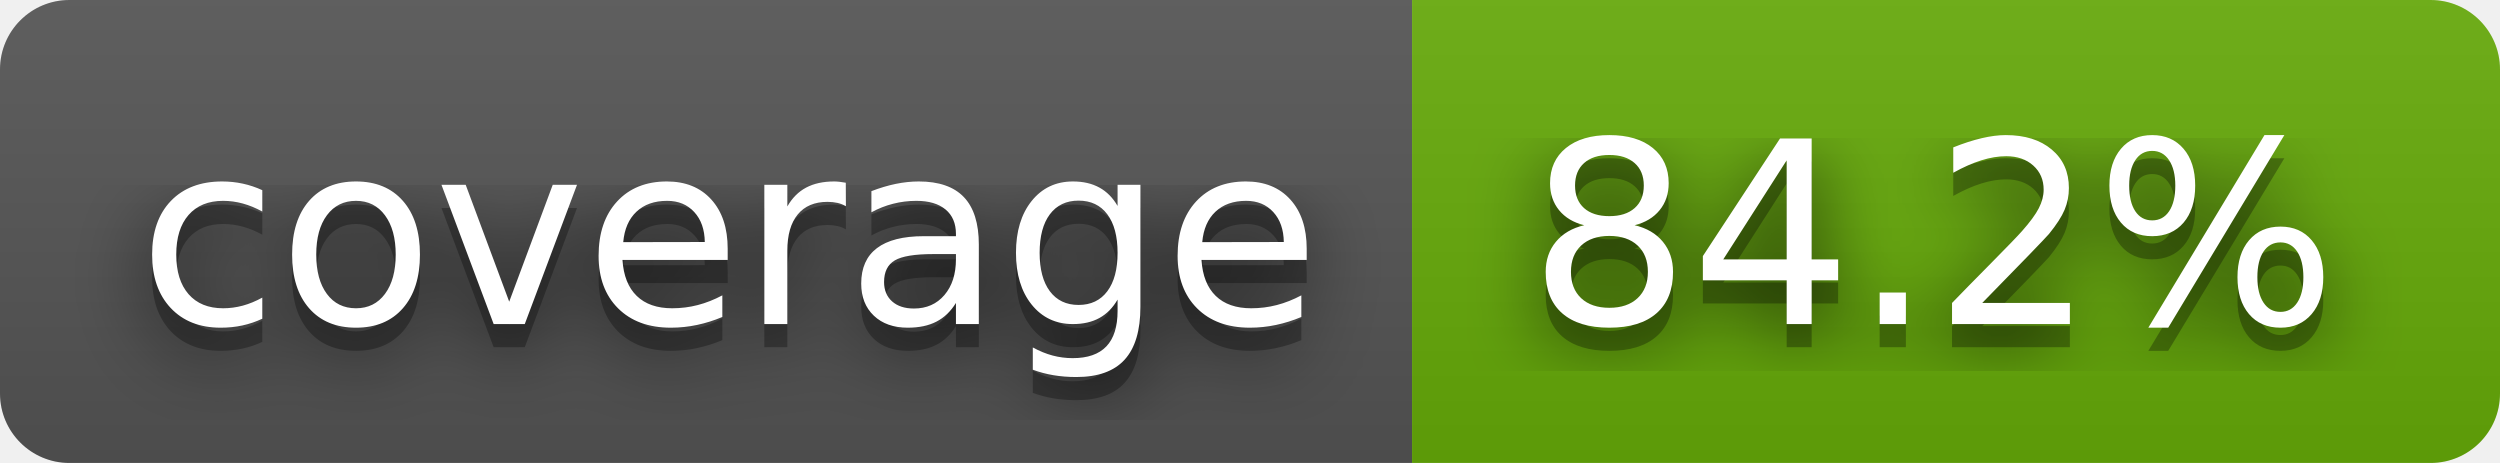
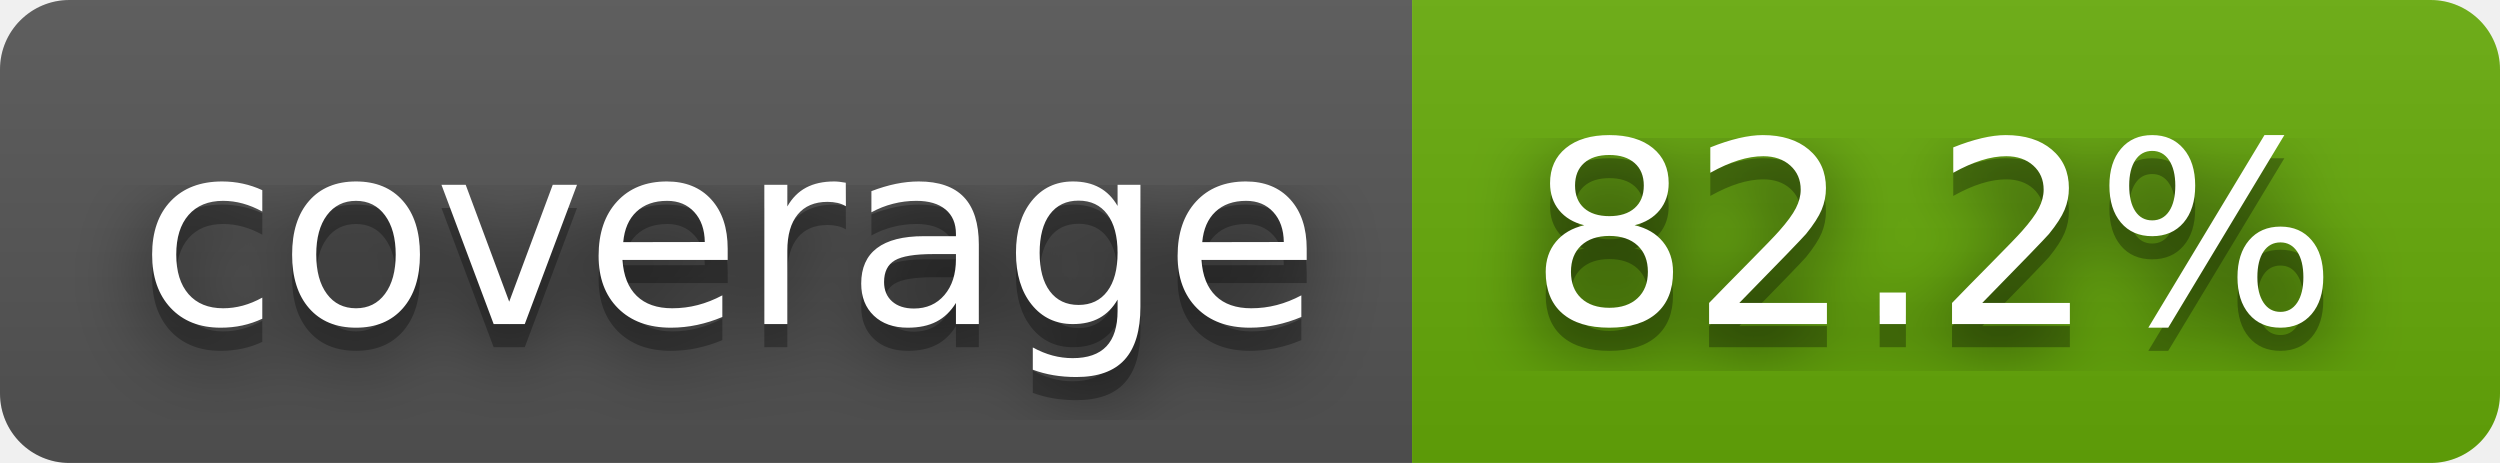
- <svg xmlns="http://www.w3.org/2000/svg" width="108" height="20" role="img" aria-label="coverage: 84.2%">
+ <svg xmlns="http://www.w3.org/2000/svg" width="108" height="20" role="img" aria-label="coverage: 82.2%">
  <filter id="blur">
    <feGaussianBlur stdDeviation="16" />
  </filter>
  <linearGradient id="s" x2="0" y2="100%">
    <stop offset="0" stop-color="#bbb" stop-opacity=".1" />
    <stop offset="1" stop-opacity=".1" />
  </linearGradient>
  <clipPath id="r">
    <rect width="108" height="20" rx="3" />
  </clipPath>
  <g clip-path="url(#r)">
    <rect width="61" height="20" fill="#555" />
    <rect x="61" width="47" height="20" fill="#67ac09" />
    <rect width="108" height="20" fill="url(#s)" />
  </g>
  <g fill="#fff" text-anchor="middle" font-family="Verdana,Geneva,DejaVu Sans,sans-serif" text-rendering="geometricPrecision" font-size="110">
    <g transform="scale(.1)">
      <g aria-hidden="true" fill="#010101">
        <text x="315" y="150" fill-opacity=".8" filter="url(#blur)" textLength="510">coverage</text>
        <text x="315" y="150" fill-opacity=".3" textLength="510">coverage</text>
      </g>
      <text x="315" y="140" textLength="510">coverage</text>
    </g>
    <g transform="scale(.1)">
      <g aria-hidden="true" fill="#010101">
-         <text x="835" y="150" fill-opacity=".8" filter="url(#blur)" textLength="370">84.2%</text>
-         <text x="835" y="150" fill-opacity=".3" textLength="370">84.2%</text>
+         <text x="835" y="150" fill-opacity=".8" filter="url(#blur)" textLength="370">82.2%</text>
+         <text x="835" y="150" fill-opacity=".3" textLength="370">82.2%</text>
      </g>
-       <text x="835" y="140" textLength="370">84.2%</text>
+       <text x="835" y="140" textLength="370">82.2%</text>
    </g>
  </g>
</svg>
